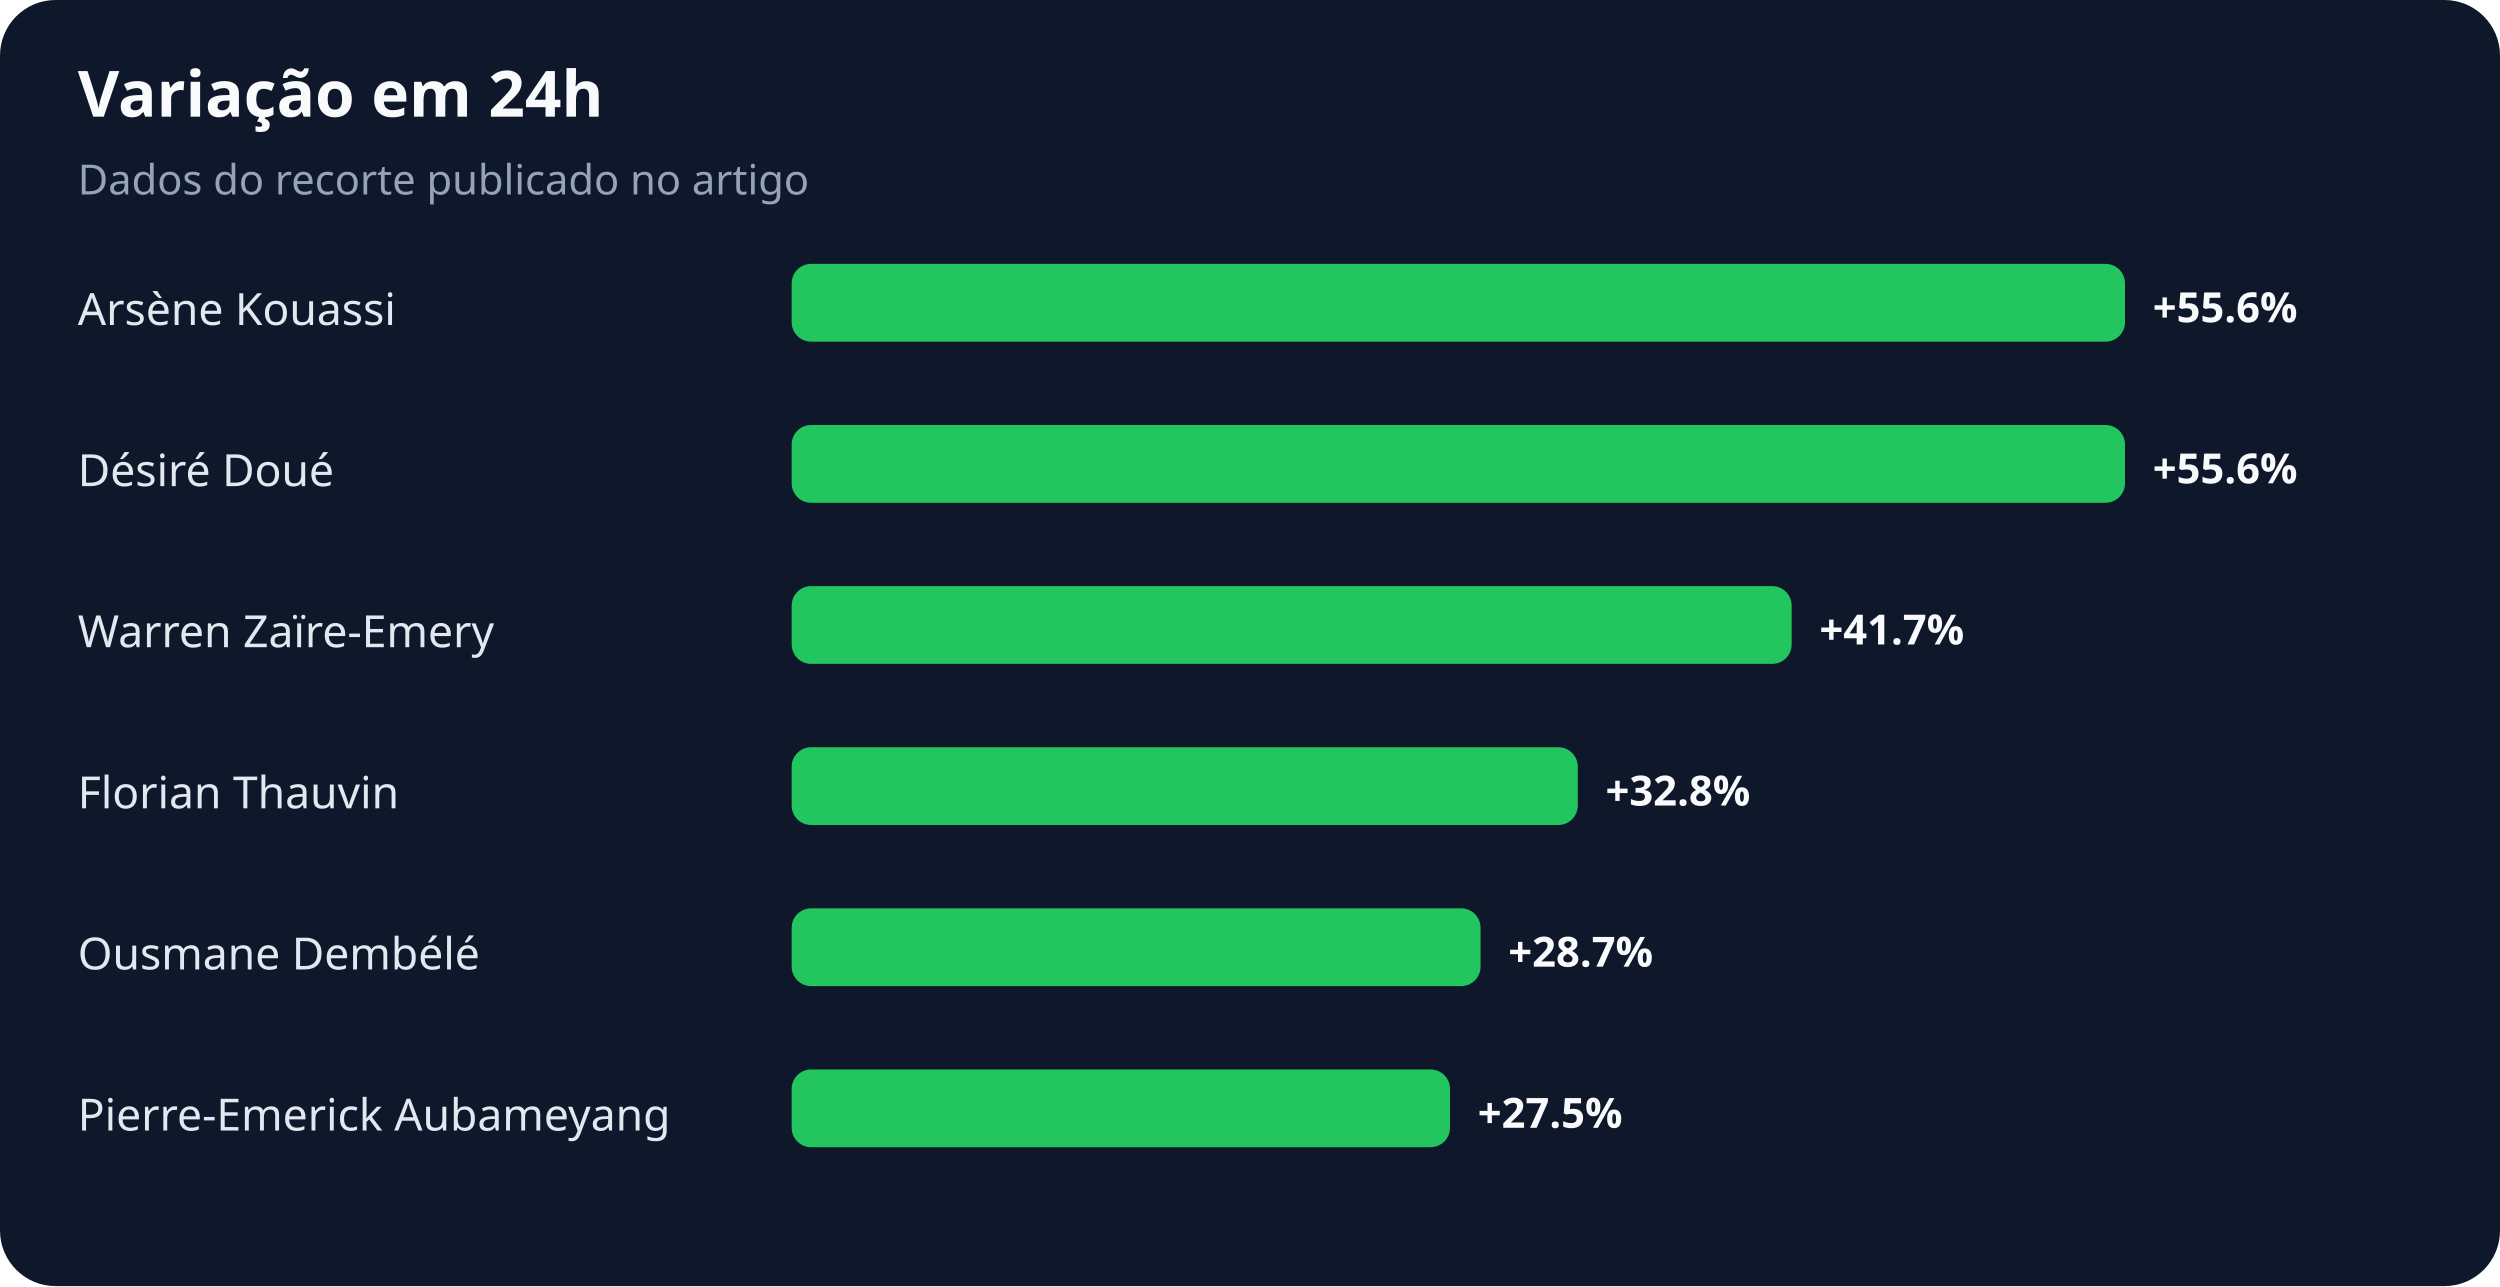
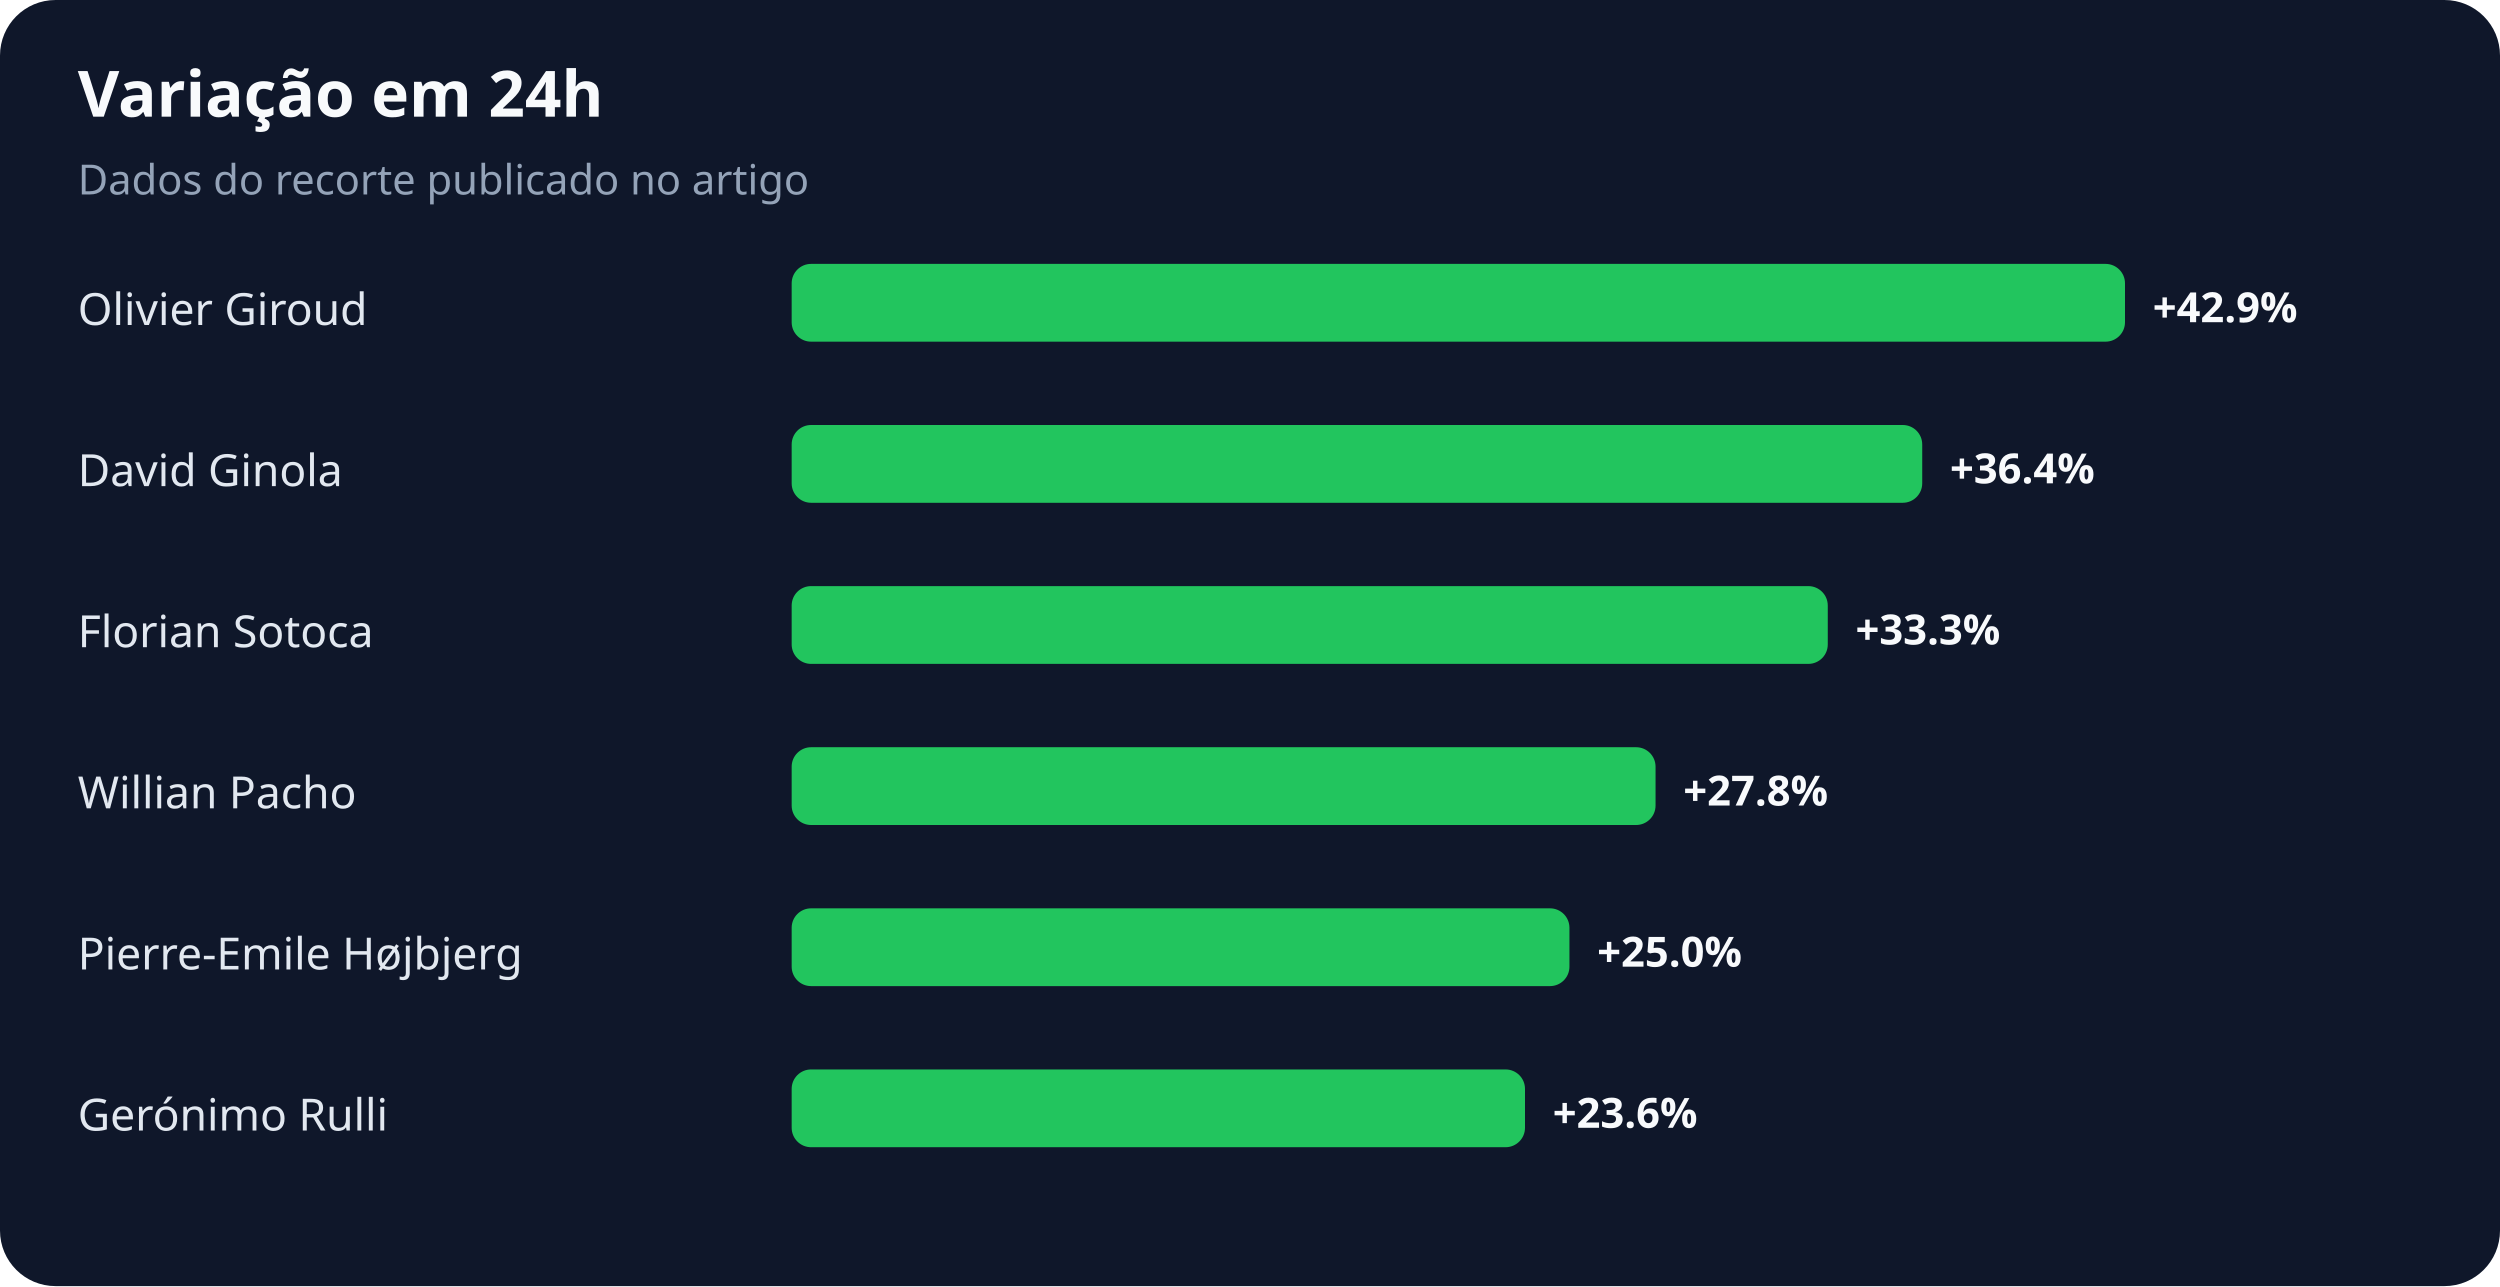
<svg xmlns="http://www.w3.org/2000/svg" width="900" height="463" viewBox="0 0 900 463" role="img" aria-labelledby="title desc">
  <rect width="100%" height="100%" rx="20" fill="#0f172a" />
  <text x="28" y="42" fill="#f8fafc" font-family="system-ui,sans-serif" font-size="23" font-weight="700">Variação em 24h</text>
  <text x="28" y="70" fill="#94a3b8" font-family="system-ui,sans-serif" font-size="15">Dados do recorte publicado no artigo</text>
-   <text x="28" y="117" fill="#e2e8f0" font-family="system-ui,sans-serif" font-size="16">Arsène Kouassi</text>
+   <text x="28" y="117" fill="#e2e8f0" font-family="system-ui,sans-serif" font-size="16">Olivier Giroud</text>
  <rect x="285" y="95" width="480" height="28" rx="7" fill="#22c55e" />
-   <text x="775" y="116" fill="#f8fafc" font-family="system-ui,sans-serif" font-size="15" font-weight="700">+55.6%</text>
-   <text x="28" y="175" fill="#e2e8f0" font-family="system-ui,sans-serif" font-size="16">Désiré Doué</text>
-   <rect x="285" y="153" width="480" height="28" rx="7" fill="#22c55e" />
-   <text x="775" y="174" fill="#f8fafc" font-family="system-ui,sans-serif" font-size="15" font-weight="700">+55.6%</text>
-   <text x="28" y="233" fill="#e2e8f0" font-family="system-ui,sans-serif" font-size="16">Warren Zaïre-Emery</text>
-   <rect x="285" y="211" width="360" height="28" rx="7" fill="#22c55e" />
-   <text x="655" y="232" fill="#f8fafc" font-family="system-ui,sans-serif" font-size="15" font-weight="700">+41.7%</text>
-   <text x="28" y="291" fill="#e2e8f0" font-family="system-ui,sans-serif" font-size="16">Florian Thauvin</text>
-   <rect x="285" y="269" width="283" height="28" rx="7" fill="#22c55e" />
-   <text x="578" y="290" fill="#f8fafc" font-family="system-ui,sans-serif" font-size="15" font-weight="700">+32.8%</text>
-   <text x="28" y="349" fill="#e2e8f0" font-family="system-ui,sans-serif" font-size="16">Ousmane Dembélé</text>
-   <rect x="285" y="327" width="248" height="28" rx="7" fill="#22c55e" />
-   <text x="543" y="348" fill="#f8fafc" font-family="system-ui,sans-serif" font-size="15" font-weight="700">+28.7%</text>
-   <text x="28" y="407" fill="#e2e8f0" font-family="system-ui,sans-serif" font-size="16">Pierre-Emerick Aubameyang</text>
-   <rect x="285" y="385" width="237" height="28" rx="7" fill="#22c55e" />
-   <text x="532" y="406" fill="#f8fafc" font-family="system-ui,sans-serif" font-size="15" font-weight="700">+27.5%</text>
+   <text x="775" y="116" fill="#f8fafc" font-family="system-ui,sans-serif" font-size="15" font-weight="700">+42.9%</text>
+   <text x="28" y="175" fill="#e2e8f0" font-family="system-ui,sans-serif" font-size="16">David Ginola</text>
+   <rect x="285" y="153" width="407" height="28" rx="7" fill="#22c55e" />
+   <text x="702" y="174" fill="#f8fafc" font-family="system-ui,sans-serif" font-size="15" font-weight="700">+36.4%</text>
+   <text x="28" y="233" fill="#e2e8f0" font-family="system-ui,sans-serif" font-size="16">Florian Sotoca</text>
+   <rect x="285" y="211" width="373" height="28" rx="7" fill="#22c55e" />
+   <text x="668" y="232" fill="#f8fafc" font-family="system-ui,sans-serif" font-size="15" font-weight="700">+33.3%</text>
+   <text x="28" y="291" fill="#e2e8f0" font-family="system-ui,sans-serif" font-size="16">Willian Pacho</text>
+   <rect x="285" y="269" width="311" height="28" rx="7" fill="#22c55e" />
+   <text x="606" y="290" fill="#f8fafc" font-family="system-ui,sans-serif" font-size="15" font-weight="700">+27.8%</text>
+   <text x="28" y="349" fill="#e2e8f0" font-family="system-ui,sans-serif" font-size="16">Pierre-Emile Højbjerg</text>
+   <rect x="285" y="327" width="280" height="28" rx="7" fill="#22c55e" />
+   <text x="575" y="348" fill="#f8fafc" font-family="system-ui,sans-serif" font-size="15" font-weight="700">+25.0%</text>
+   <text x="28" y="407" fill="#e2e8f0" font-family="system-ui,sans-serif" font-size="16">Gerónimo Rulli</text>
+   <rect x="285" y="385" width="264" height="28" rx="7" fill="#22c55e" />
+   <text x="559" y="406" fill="#f8fafc" font-family="system-ui,sans-serif" font-size="15" font-weight="700">+23.6%</text>
</svg>
